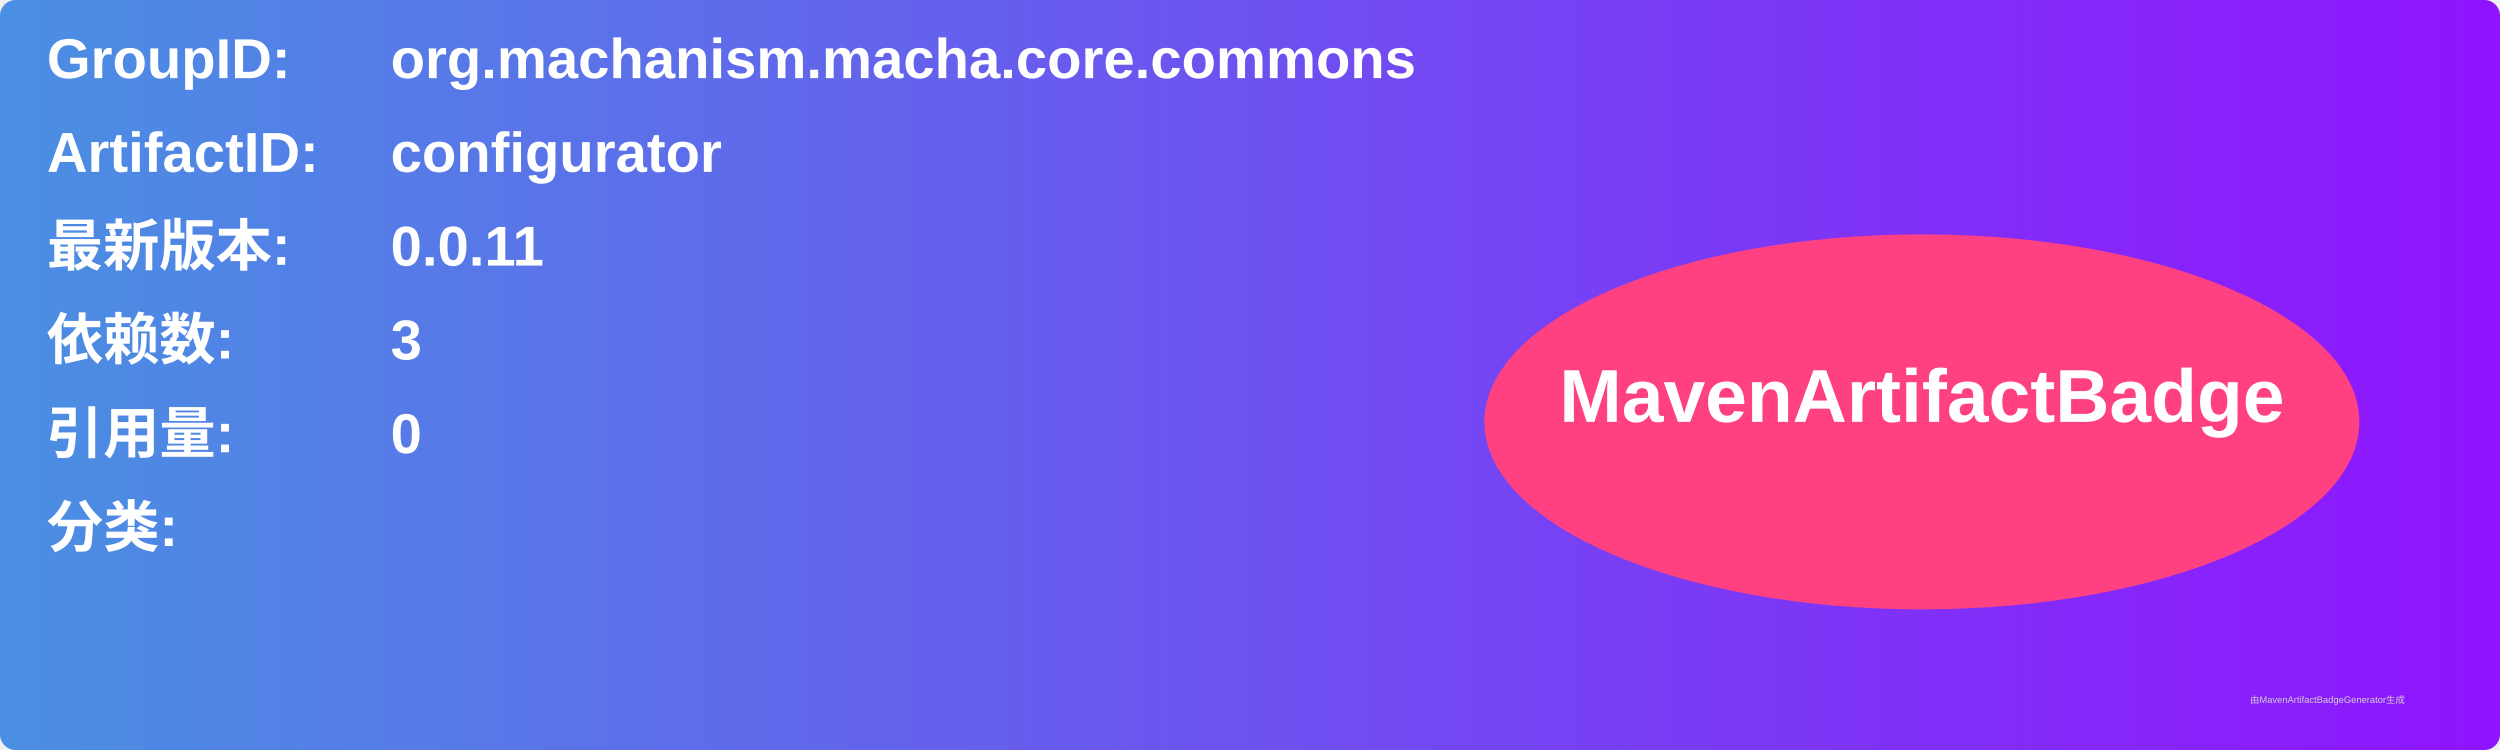
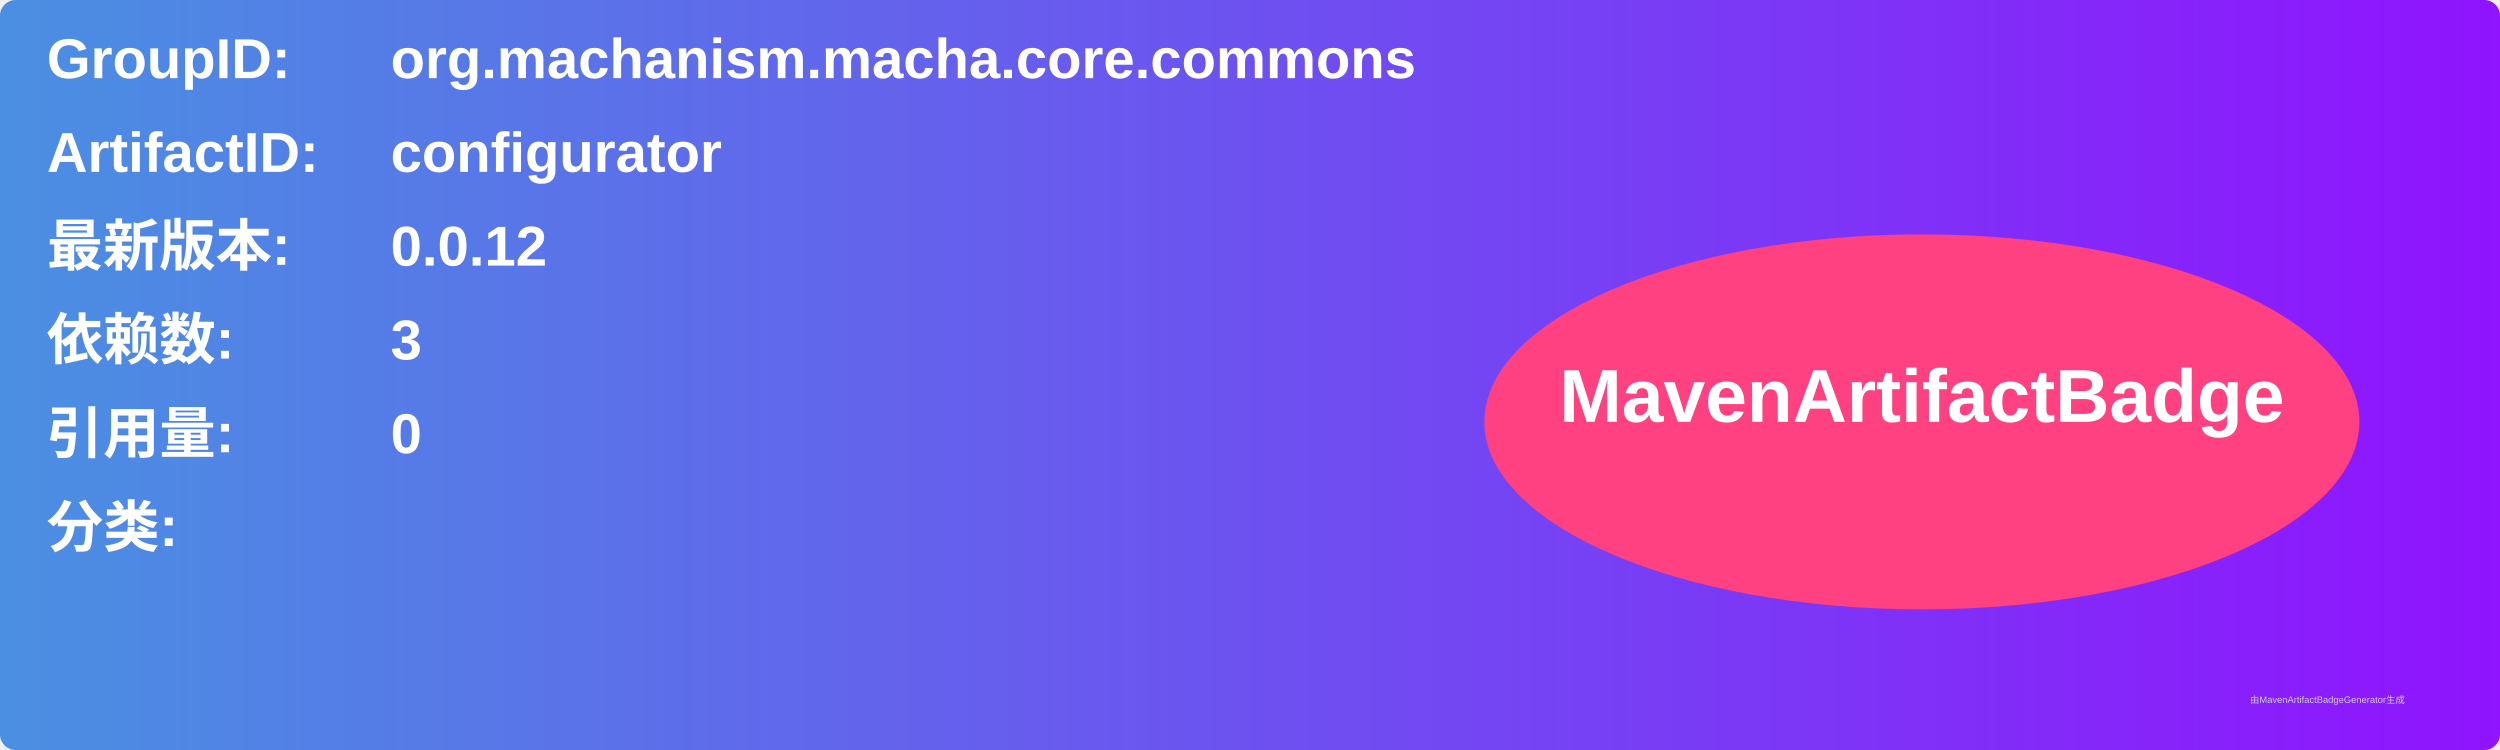
<svg xmlns="http://www.w3.org/2000/svg" width="800" height="240" viewBox="0 0 800 240">
  <linearGradient id="grad" x1="0%" y1="0%" x2="100%" y2="0%">
    <stop offset="0%" stop-color="#4a90e2" />
    <stop offset="100%" stop-color="#9013fe" />
  </linearGradient>
  <rect width="100%" height="100%" rx="5" ry="5" fill="url(#grad)" />
  <g transform="translate(15, 15)">
    <text x="0" y="10" font-family="Arial" font-size="18" fill="white" font-weight="bold" width="260">GroupID:</text>
    <text x="110" y="10" font-family="Arial" font-size="18" fill="white" font-weight="bold" width="460">org.machanism.macha.core.commons</text>
    <text x="0" y="40" font-family="Arial" font-size="18" fill="white" font-weight="bold" width="260">ArtifactID:</text>
    <text x="110" y="40" font-family="Arial" font-size="18" fill="white" font-weight="bold" width="460">configurator</text>
    <text x="0" y="70" font-family="Arial" font-size="18" fill="white" font-weight="bold">最新版本:</text>
    <text x="110" y="70" font-family="Arial" font-size="18" fill="white" font-weight="bold">
-       <tspan font-weight="bold">0.0.11</tspan>
+       <tspan font-weight="bold">0.0.12</tspan>
    </text>
    <text x="0" y="100" font-family="Arial" font-size="18" fill="white" font-weight="bold">依赖数: </text>
    <text x="110" y="100" font-family="Arial" font-size="18" fill="white">
      <tspan font-weight="bold">3</tspan>
    </text>
    <text x="0" y="130" font-family="Arial" font-size="18" fill="white" font-weight="bold">引用量: </text>
    <text x="110" y="130" font-family="Arial" font-size="18" fill="white">
      <tspan font-weight="bold">0</tspan>
    </text>
    <text x="0" y="160" font-family="Arial" font-size="18" fill="white" font-weight="bold">分类:</text>
    <text x="10" y="190" font-family="Arial" font-size="10" fill="white">
      <tspan font-weight="bold" />
    </text>
    <ellipse cx="600" cy="120" rx="140" ry="60" fill="#ff4081" />
    <text x="600" y="120" text-anchor="middle" font-family="Arial" font-size="24" fill="white" font-weight="bold">MavenArtifactBadge</text>
  </g>
  <text x="720" y="225" font-family="Arial" font-size="3" fill="#d0d0d0">由MavenArtifactBadgeGenerator生成</text>
</svg>
